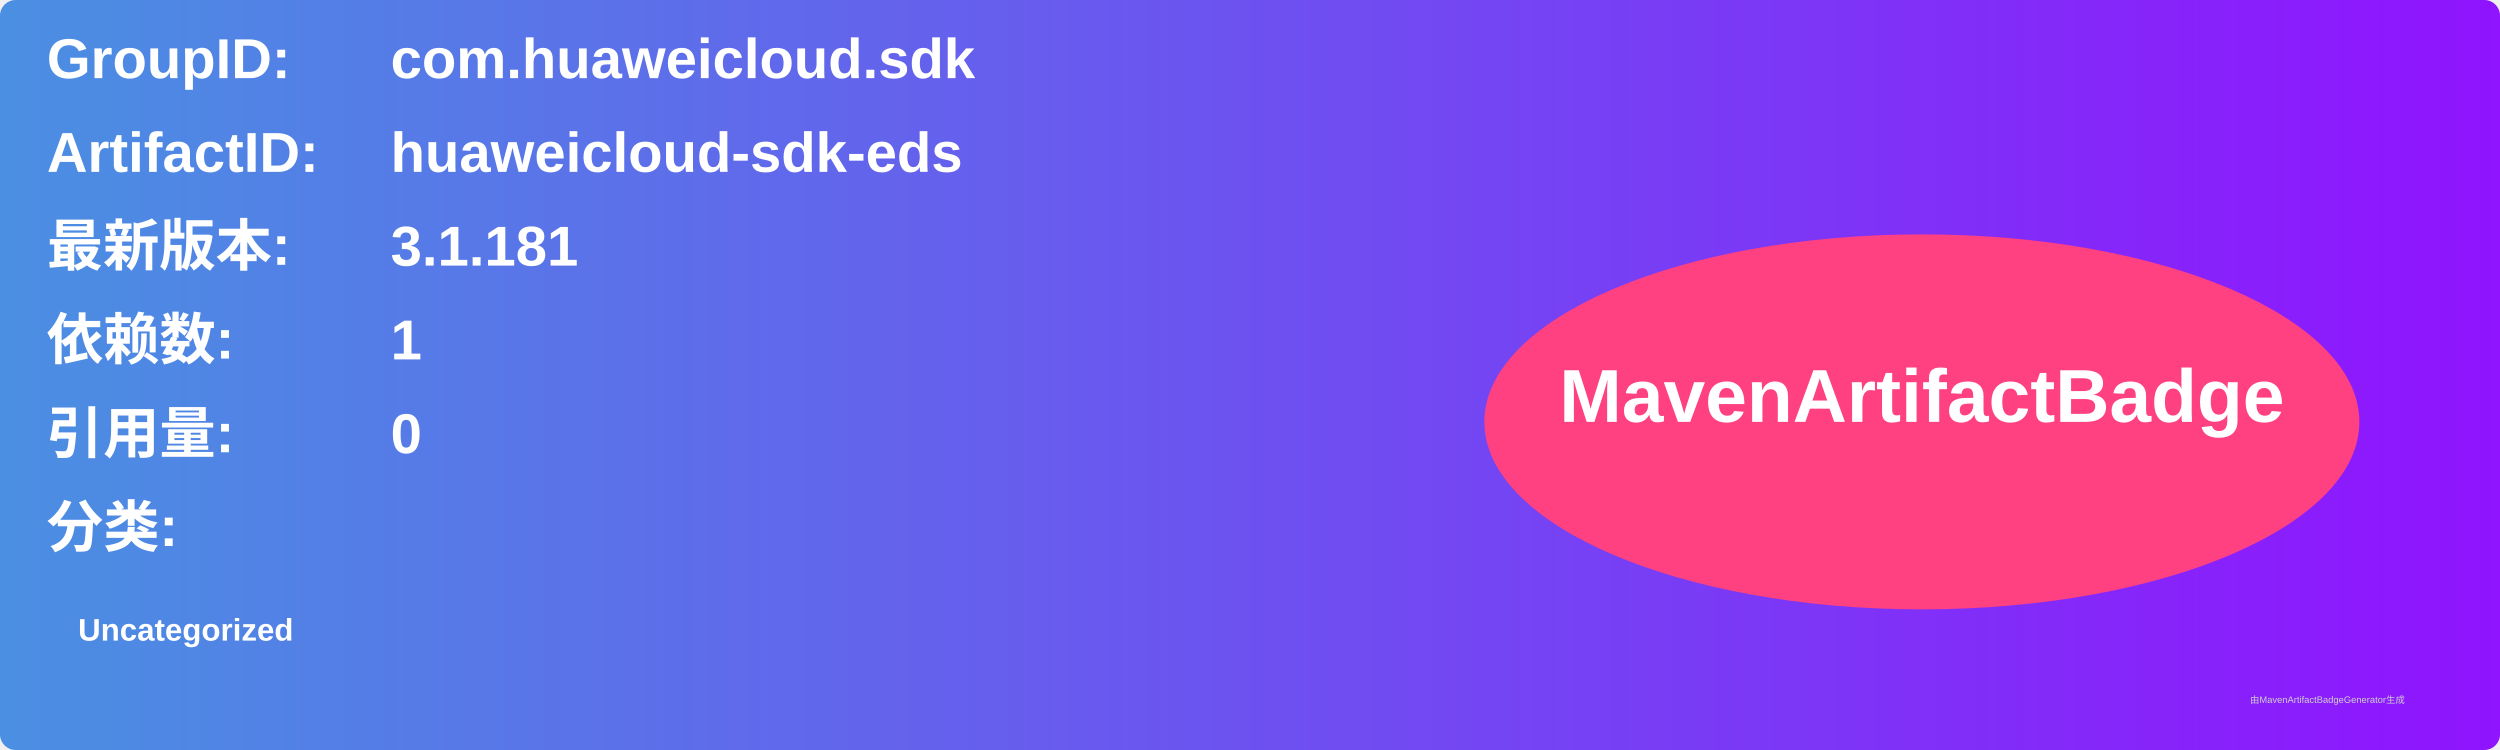
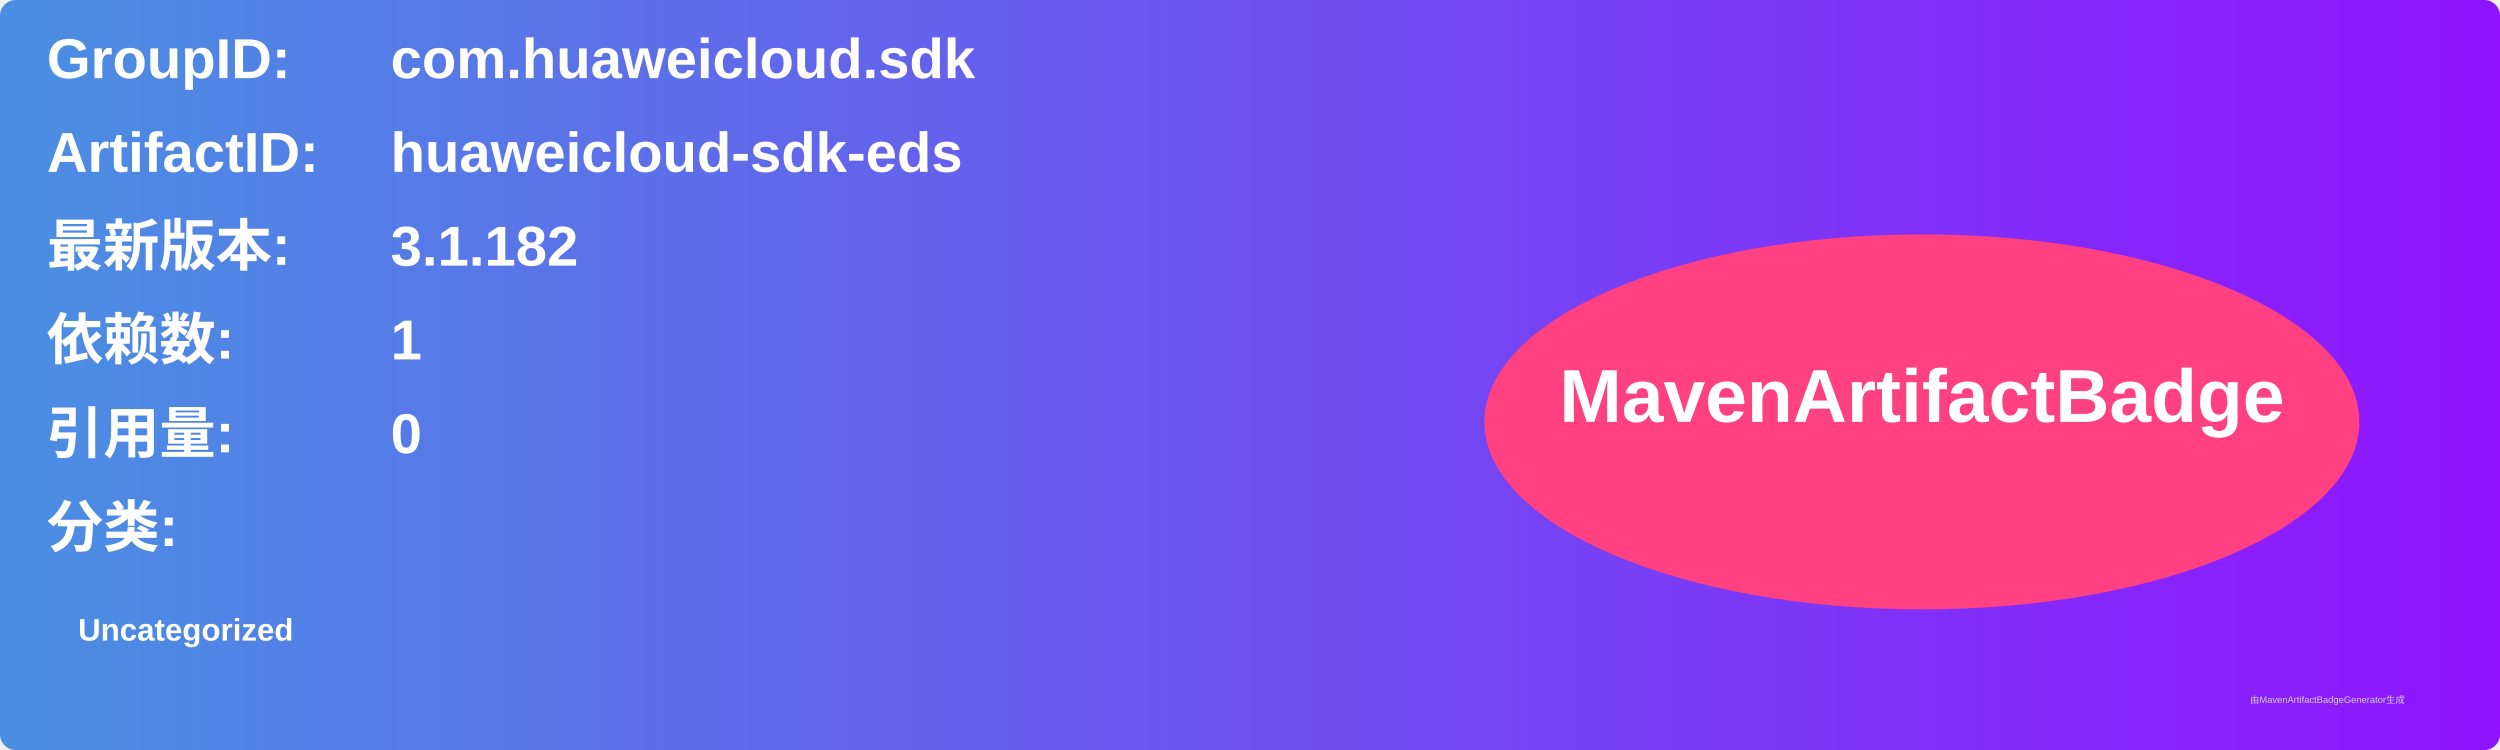
<svg xmlns="http://www.w3.org/2000/svg" width="800" height="240" viewBox="0 0 800 240">
  <linearGradient id="grad" x1="0%" y1="0%" x2="100%" y2="0%">
    <stop offset="0%" stop-color="#4a90e2" />
    <stop offset="100%" stop-color="#9013fe" />
  </linearGradient>
  <rect width="100%" height="100%" rx="5" ry="5" fill="url(#grad)" />
  <g transform="translate(15, 15)">
    <text x="0" y="10" font-family="Arial" font-size="18" fill="white" font-weight="bold" width="260">GroupID:</text>
    <text x="110" y="10" font-family="Arial" font-size="18" fill="white" font-weight="bold" width="460">com.huaweicloud.sdk</text>
    <text x="0" y="40" font-family="Arial" font-size="18" fill="white" font-weight="bold" width="260">ArtifactID:</text>
    <text x="110" y="40" font-family="Arial" font-size="18" fill="white" font-weight="bold" width="460">huaweicloud-sdk-eds</text>
    <text x="0" y="70" font-family="Arial" font-size="18" fill="white" font-weight="bold">最新版本:</text>
    <text x="110" y="70" font-family="Arial" font-size="18" fill="white" font-weight="bold">
-       <tspan font-weight="bold">3.1.181</tspan>
+       <tspan font-weight="bold">3.1.182</tspan>
    </text>
    <text x="0" y="100" font-family="Arial" font-size="18" fill="white" font-weight="bold">依赖数: </text>
    <text x="110" y="100" font-family="Arial" font-size="18" fill="white">
      <tspan font-weight="bold">1</tspan>
    </text>
    <text x="0" y="130" font-family="Arial" font-size="18" fill="white" font-weight="bold">引用量: </text>
    <text x="110" y="130" font-family="Arial" font-size="18" fill="white">
      <tspan font-weight="bold">0</tspan>
    </text>
    <text x="0" y="160" font-family="Arial" font-size="18" fill="white" font-weight="bold">分类:</text>
    <text x="10" y="190" font-family="Arial" font-size="10" fill="white">
      <tspan font-weight="bold">Uncategorized</tspan>
    </text>
    <ellipse cx="600" cy="120" rx="140" ry="60" fill="#ff4081" />
    <text x="600" y="120" text-anchor="middle" font-family="Arial" font-size="24" fill="white" font-weight="bold">MavenArtifactBadge</text>
  </g>
  <text x="720" y="225" font-family="Arial" font-size="3" fill="#d0d0d0">由MavenArtifactBadgeGenerator生成</text>
</svg>
